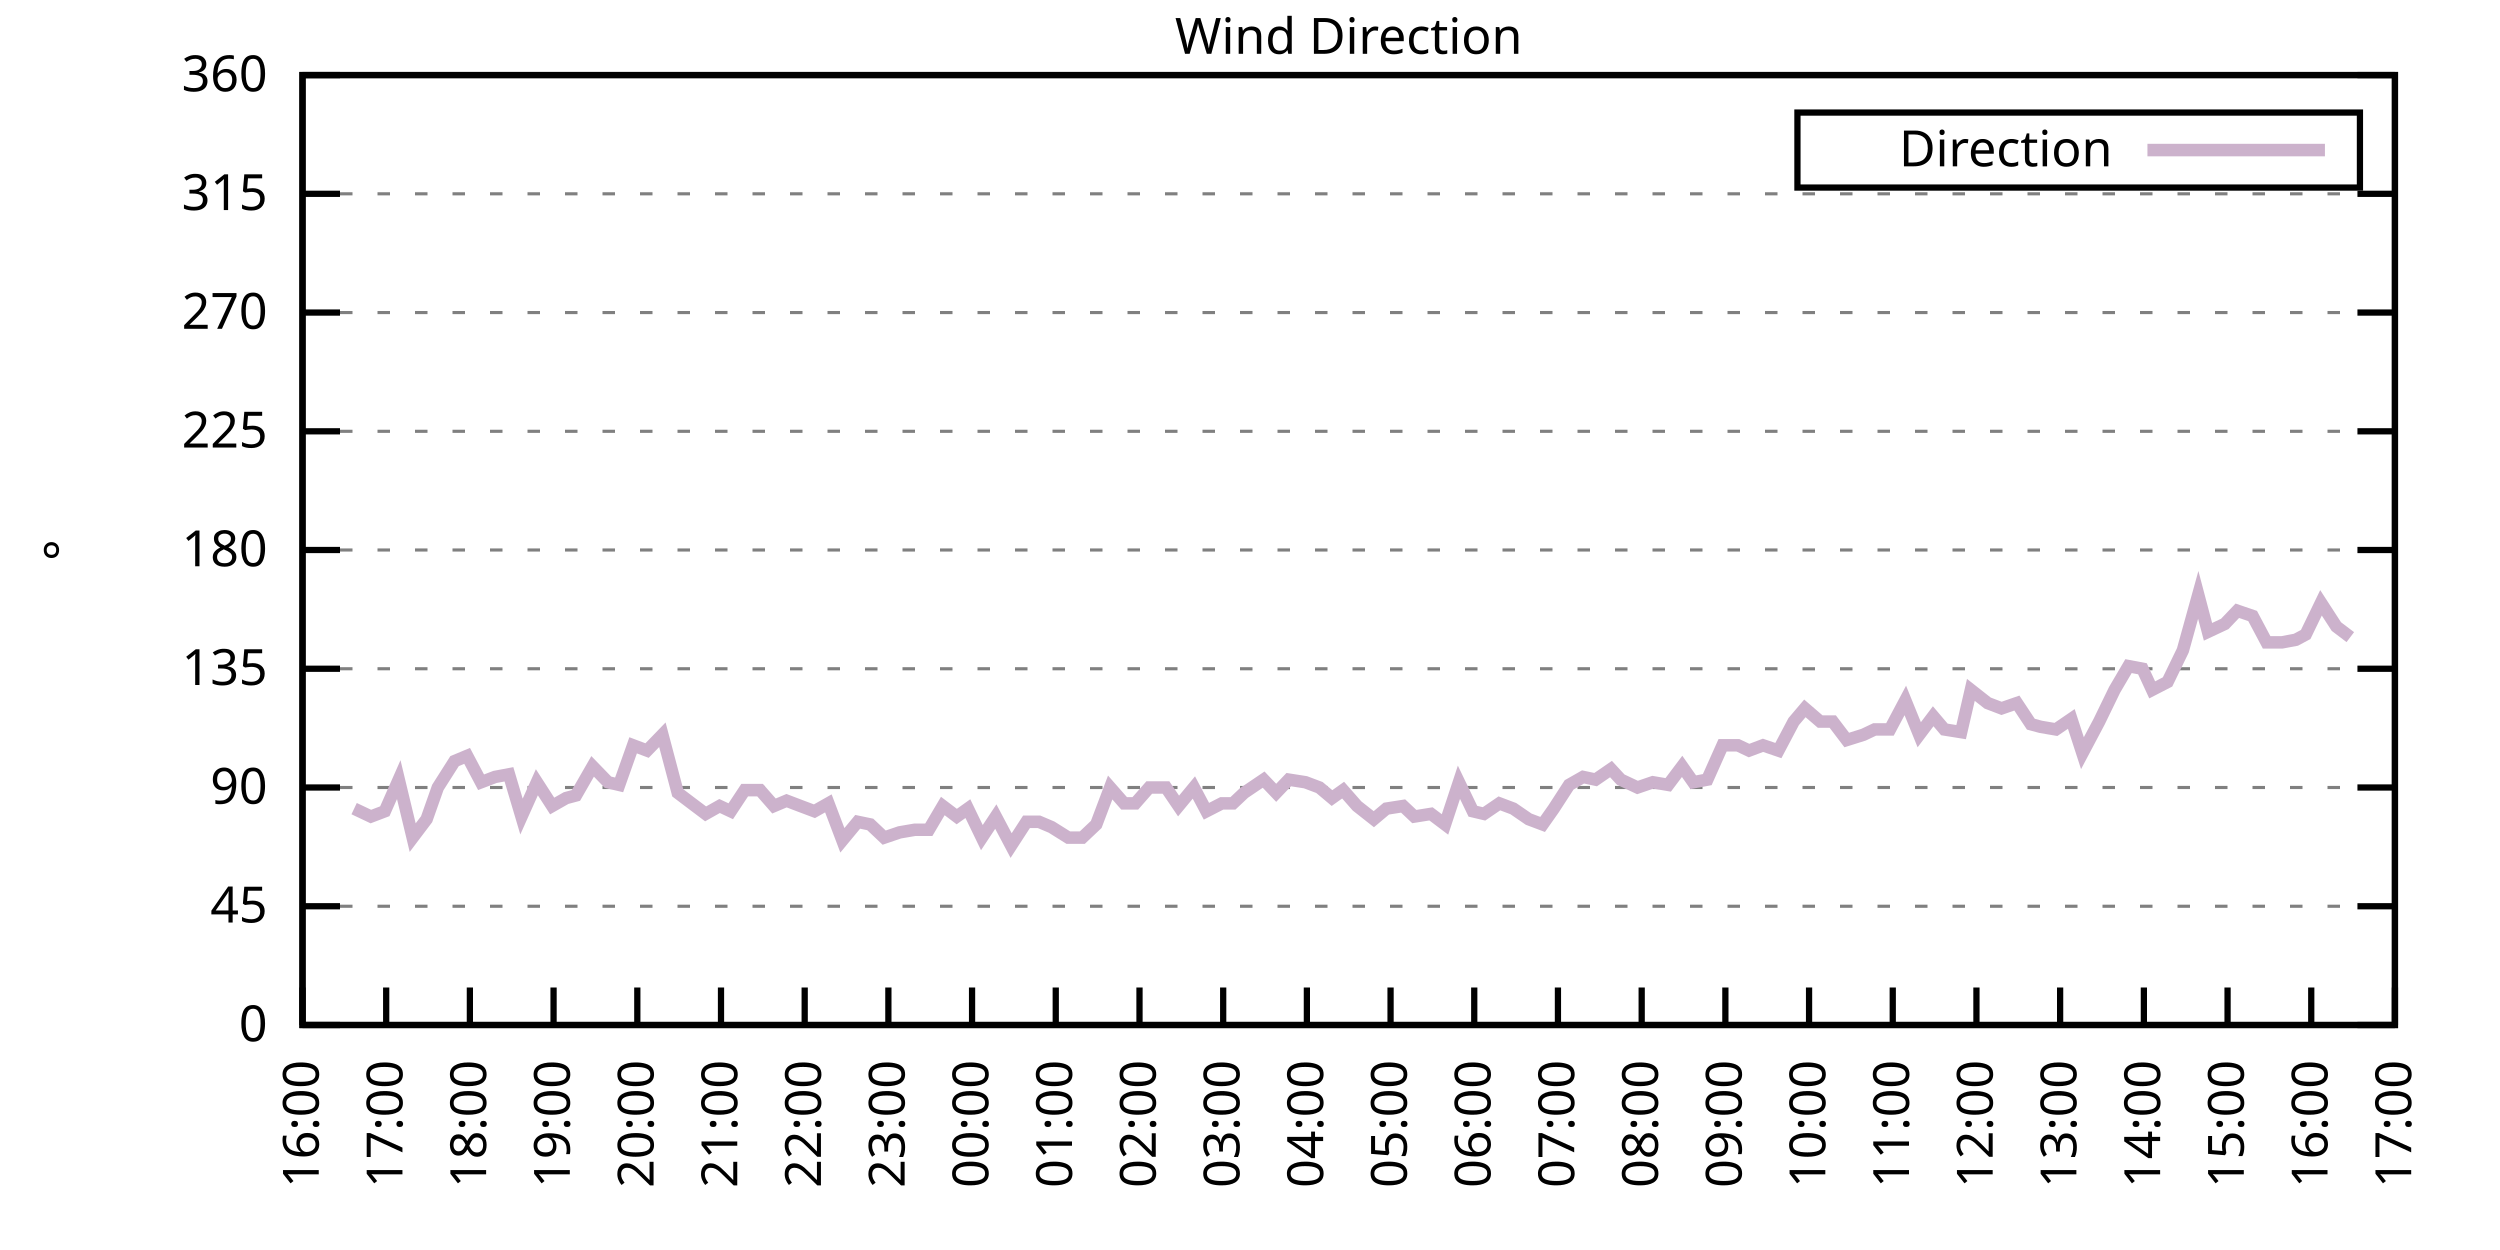
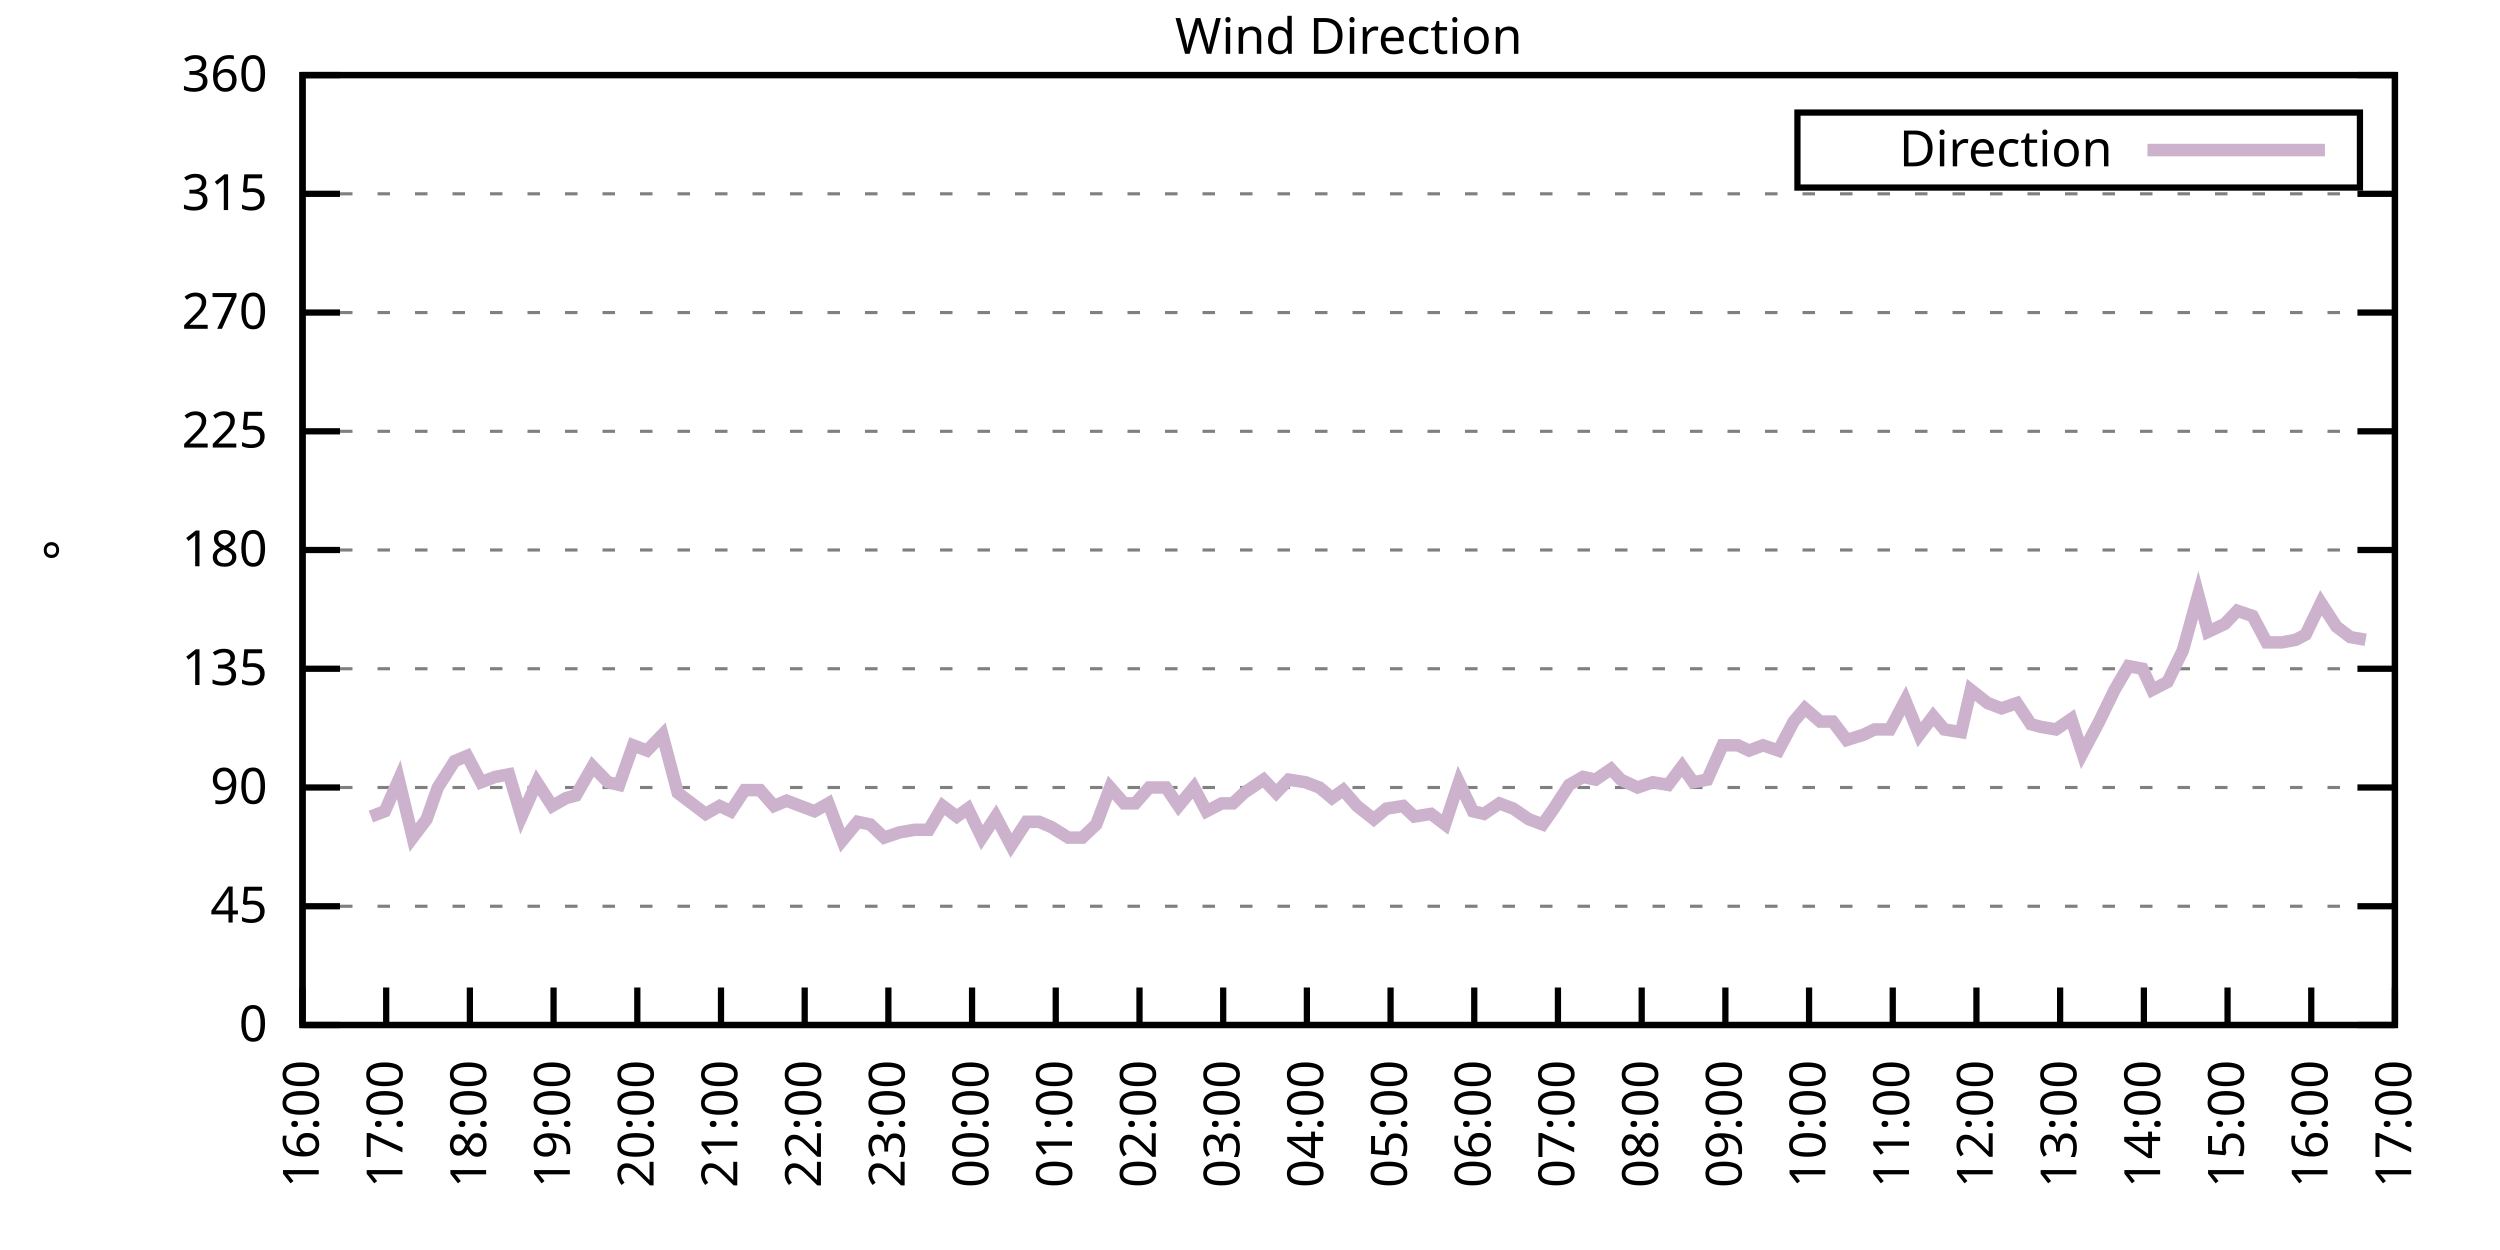
<svg xmlns="http://www.w3.org/2000/svg" xmlns:xlink="http://www.w3.org/1999/xlink" width="400" height="200" viewBox="0 0 400 200">
  <g id="gnuplot_canvas">
    <rect x="0" y="0" width="400" height="200" fill="none" />
    <defs>
      <circle id="gpDot" r="0.5" stroke-width="0.5" stroke="currentColor" />
      <path id="gpPt0" stroke-width="0.333" stroke="currentColor" d="M-1,0 h2 M0,-1 v2" />
      <path id="gpPt1" stroke-width="0.333" stroke="currentColor" d="M-1,-1 L1,1 M1,-1 L-1,1" />
      <path id="gpPt2" stroke-width="0.333" stroke="currentColor" d="M-1,0 L1,0 M0,-1 L0,1 M-1,-1 L1,1 M-1,1 L1,-1" />
      <rect id="gpPt3" stroke-width="0.333" stroke="currentColor" x="-1" y="-1" width="2" height="2" />
      <rect id="gpPt4" stroke-width="0.333" stroke="currentColor" fill="currentColor" x="-1" y="-1" width="2" height="2" />
      <circle id="gpPt5" stroke-width="0.333" stroke="currentColor" cx="0" cy="0" r="1" />
      <use xlink:href="#gpPt5" id="gpPt6" fill="currentColor" stroke="none" />
      <path id="gpPt7" stroke-width="0.333" stroke="currentColor" d="M0,-1.33 L-1.33,0.67 L1.33,0.67 z" />
      <use xlink:href="#gpPt7" id="gpPt8" fill="currentColor" stroke="none" />
      <use xlink:href="#gpPt7" id="gpPt9" stroke="currentColor" transform="rotate(180)" />
      <use xlink:href="#gpPt9" id="gpPt10" fill="currentColor" stroke="none" />
      <use xlink:href="#gpPt3" id="gpPt11" stroke="currentColor" transform="rotate(45)" />
      <use xlink:href="#gpPt11" id="gpPt12" fill="currentColor" stroke="none" />
      <path id="gpPt13" stroke-width="0.333" stroke="currentColor" d="M0,1.330 L1.265,0.411 L0.782,-1.067 L-0.782,-1.076 L-1.265,0.411 z" />
      <use xlink:href="#gpPt13" id="gpPt14" fill="currentColor" stroke="none" />
      <filter id="textbox" filterUnits="objectBoundingBox" x="0" y="0" height="1" width="1">
        <feFlood flood-color="white" flood-opacity="1" result="bgnd" />
        <feComposite in="SourceGraphic" in2="bgnd" operator="atop" />
      </filter>
      <filter id="greybox" filterUnits="objectBoundingBox" x="0" y="0" height="1" width="1">
        <feFlood flood-color="lightgrey" flood-opacity="1" result="grey" />
        <feComposite in="SourceGraphic" in2="grey" operator="atop" />
      </filter>
    </defs>
    <g fill="none" color="white" stroke="currentColor" stroke-width="1.00" stroke-linecap="butt" stroke-linejoin="miter">
</g>
    <g fill="none" color="black" stroke="currentColor" stroke-width="1.00" stroke-linecap="butt" stroke-linejoin="miter">
      <g stroke="none" shape-rendering="crispEdges">
        <polygon fill="rgb(255, 255, 255)" points="48.40,164.00 383.18,164.00 383.18,12.02 48.40,12.02 " />
      </g>
    </g>
    <g fill="none" color="black" stroke="currentColor" stroke-width="1.00" stroke-linecap="butt" stroke-linejoin="miter">
</g>
    <g fill="none" color="black" stroke="black" stroke-width="0.50" stroke-linecap="butt" stroke-linejoin="miter">
</g>
    <g fill="none" color="gray" stroke="currentColor" stroke-width="0.50" stroke-linecap="butt" stroke-linejoin="miter">
      <path stroke="gray" stroke-dasharray="2,4" class="gridline" d="M48.40,164.00 L383.19,164.00  " />
    </g>
    <g fill="none" color="gray" stroke="gray" stroke-width="1.00" stroke-linecap="butt" stroke-linejoin="miter">
</g>
    <g fill="none" color="black" stroke="currentColor" stroke-width="1.00" stroke-linecap="butt" stroke-linejoin="miter">
      <path stroke="black" d="M48.40,164.00 L54.40,164.00 M383.19,164.00 L377.19,164.00  " />
      <g transform="translate(42.80,166.60)" stroke="none" fill="black" font-family="Sans" font-size="8.00" text-anchor="end">
        <text>
          <tspan font-family="Sans"> 0</tspan>
        </text>
      </g>
    </g>
    <g fill="none" color="black" stroke="currentColor" stroke-width="1.00" stroke-linecap="butt" stroke-linejoin="miter">
</g>
    <g fill="none" color="black" stroke="black" stroke-width="0.50" stroke-linecap="butt" stroke-linejoin="miter">
</g>
    <g fill="none" color="gray" stroke="currentColor" stroke-width="0.50" stroke-linecap="butt" stroke-linejoin="miter">
      <path stroke="gray" stroke-dasharray="2,4" class="gridline" d="M48.40,145.00 L383.19,145.00  " />
    </g>
    <g fill="none" color="gray" stroke="gray" stroke-width="1.00" stroke-linecap="butt" stroke-linejoin="miter">
</g>
    <g fill="none" color="black" stroke="currentColor" stroke-width="1.00" stroke-linecap="butt" stroke-linejoin="miter">
      <path stroke="black" d="M48.40,145.00 L54.40,145.00 M383.19,145.00 L377.19,145.00  " />
      <g transform="translate(42.80,147.60)" stroke="none" fill="black" font-family="Sans" font-size="8.00" text-anchor="end">
        <text>
          <tspan font-family="Sans"> 45</tspan>
        </text>
      </g>
    </g>
    <g fill="none" color="black" stroke="currentColor" stroke-width="1.00" stroke-linecap="butt" stroke-linejoin="miter">
</g>
    <g fill="none" color="black" stroke="black" stroke-width="0.50" stroke-linecap="butt" stroke-linejoin="miter">
</g>
    <g fill="none" color="gray" stroke="currentColor" stroke-width="0.50" stroke-linecap="butt" stroke-linejoin="miter">
      <path stroke="gray" stroke-dasharray="2,4" class="gridline" d="M48.40,126.00 L383.19,126.00  " />
    </g>
    <g fill="none" color="gray" stroke="gray" stroke-width="1.00" stroke-linecap="butt" stroke-linejoin="miter">
</g>
    <g fill="none" color="black" stroke="currentColor" stroke-width="1.00" stroke-linecap="butt" stroke-linejoin="miter">
      <path stroke="black" d="M48.40,126.00 L54.40,126.00 M383.19,126.00 L377.19,126.00  " />
      <g transform="translate(42.80,128.60)" stroke="none" fill="black" font-family="Sans" font-size="8.00" text-anchor="end">
        <text>
          <tspan font-family="Sans"> 90</tspan>
        </text>
      </g>
    </g>
    <g fill="none" color="black" stroke="currentColor" stroke-width="1.00" stroke-linecap="butt" stroke-linejoin="miter">
</g>
    <g fill="none" color="black" stroke="black" stroke-width="0.50" stroke-linecap="butt" stroke-linejoin="miter">
</g>
    <g fill="none" color="gray" stroke="currentColor" stroke-width="0.50" stroke-linecap="butt" stroke-linejoin="miter">
      <path stroke="gray" stroke-dasharray="2,4" class="gridline" d="M48.40,107.00 L383.19,107.00  " />
    </g>
    <g fill="none" color="gray" stroke="gray" stroke-width="1.00" stroke-linecap="butt" stroke-linejoin="miter">
</g>
    <g fill="none" color="black" stroke="currentColor" stroke-width="1.00" stroke-linecap="butt" stroke-linejoin="miter">
      <path stroke="black" d="M48.40,107.00 L54.40,107.00 M383.19,107.00 L377.19,107.00  " />
      <g transform="translate(42.80,109.60)" stroke="none" fill="black" font-family="Sans" font-size="8.00" text-anchor="end">
        <text>
          <tspan font-family="Sans"> 135</tspan>
        </text>
      </g>
    </g>
    <g fill="none" color="black" stroke="currentColor" stroke-width="1.00" stroke-linecap="butt" stroke-linejoin="miter">
</g>
    <g fill="none" color="black" stroke="black" stroke-width="0.50" stroke-linecap="butt" stroke-linejoin="miter">
</g>
    <g fill="none" color="gray" stroke="currentColor" stroke-width="0.50" stroke-linecap="butt" stroke-linejoin="miter">
      <path stroke="gray" stroke-dasharray="2,4" class="gridline" d="M48.40,88.00 L383.19,88.00  " />
    </g>
    <g fill="none" color="gray" stroke="gray" stroke-width="1.00" stroke-linecap="butt" stroke-linejoin="miter">
</g>
    <g fill="none" color="black" stroke="currentColor" stroke-width="1.00" stroke-linecap="butt" stroke-linejoin="miter">
      <path stroke="black" d="M48.40,88.00 L54.40,88.00 M383.19,88.00 L377.19,88.00  " />
      <g transform="translate(42.80,90.60)" stroke="none" fill="black" font-family="Sans" font-size="8.00" text-anchor="end">
        <text>
          <tspan font-family="Sans"> 180</tspan>
        </text>
      </g>
    </g>
    <g fill="none" color="black" stroke="currentColor" stroke-width="1.00" stroke-linecap="butt" stroke-linejoin="miter">
</g>
    <g fill="none" color="black" stroke="black" stroke-width="0.50" stroke-linecap="butt" stroke-linejoin="miter">
</g>
    <g fill="none" color="gray" stroke="currentColor" stroke-width="0.50" stroke-linecap="butt" stroke-linejoin="miter">
      <path stroke="gray" stroke-dasharray="2,4" class="gridline" d="M48.40,69.01 L383.19,69.01  " />
    </g>
    <g fill="none" color="gray" stroke="gray" stroke-width="1.00" stroke-linecap="butt" stroke-linejoin="miter">
</g>
    <g fill="none" color="black" stroke="currentColor" stroke-width="1.00" stroke-linecap="butt" stroke-linejoin="miter">
      <path stroke="black" d="M48.40,69.01 L54.40,69.01 M383.19,69.01 L377.19,69.01  " />
      <g transform="translate(42.80,71.61)" stroke="none" fill="black" font-family="Sans" font-size="8.00" text-anchor="end">
        <text>
          <tspan font-family="Sans"> 225</tspan>
        </text>
      </g>
    </g>
    <g fill="none" color="black" stroke="currentColor" stroke-width="1.00" stroke-linecap="butt" stroke-linejoin="miter">
</g>
    <g fill="none" color="black" stroke="black" stroke-width="0.50" stroke-linecap="butt" stroke-linejoin="miter">
</g>
    <g fill="none" color="gray" stroke="currentColor" stroke-width="0.50" stroke-linecap="butt" stroke-linejoin="miter">
      <path stroke="gray" stroke-dasharray="2,4" class="gridline" d="M48.40,50.01 L383.19,50.01  " />
    </g>
    <g fill="none" color="gray" stroke="gray" stroke-width="1.00" stroke-linecap="butt" stroke-linejoin="miter">
</g>
    <g fill="none" color="black" stroke="currentColor" stroke-width="1.00" stroke-linecap="butt" stroke-linejoin="miter">
      <path stroke="black" d="M48.40,50.01 L54.40,50.01 M383.19,50.01 L377.19,50.01  " />
      <g transform="translate(42.80,52.61)" stroke="none" fill="black" font-family="Sans" font-size="8.00" text-anchor="end">
        <text>
          <tspan font-family="Sans"> 270</tspan>
        </text>
      </g>
    </g>
    <g fill="none" color="black" stroke="currentColor" stroke-width="1.00" stroke-linecap="butt" stroke-linejoin="miter">
</g>
    <g fill="none" color="black" stroke="black" stroke-width="0.50" stroke-linecap="butt" stroke-linejoin="miter">
</g>
    <g fill="none" color="gray" stroke="currentColor" stroke-width="0.50" stroke-linecap="butt" stroke-linejoin="miter">
      <path stroke="gray" stroke-dasharray="2,4" class="gridline" d="M48.40,31.01 L383.19,31.01  " />
    </g>
    <g fill="none" color="gray" stroke="gray" stroke-width="1.00" stroke-linecap="butt" stroke-linejoin="miter">
</g>
    <g fill="none" color="black" stroke="currentColor" stroke-width="1.00" stroke-linecap="butt" stroke-linejoin="miter">
      <path stroke="black" d="M48.40,31.01 L54.40,31.01 M383.19,31.01 L377.19,31.01  " />
      <g transform="translate(42.80,33.61)" stroke="none" fill="black" font-family="Sans" font-size="8.00" text-anchor="end">
        <text>
          <tspan font-family="Sans"> 315</tspan>
        </text>
      </g>
    </g>
    <g fill="none" color="black" stroke="currentColor" stroke-width="1.00" stroke-linecap="butt" stroke-linejoin="miter">
</g>
    <g fill="none" color="black" stroke="black" stroke-width="0.50" stroke-linecap="butt" stroke-linejoin="miter">
</g>
    <g fill="none" color="gray" stroke="currentColor" stroke-width="0.50" stroke-linecap="butt" stroke-linejoin="miter">
      <path stroke="gray" stroke-dasharray="2,4" class="gridline" d="M48.40,12.01 L383.19,12.01  " />
    </g>
    <g fill="none" color="gray" stroke="gray" stroke-width="1.00" stroke-linecap="butt" stroke-linejoin="miter">
</g>
    <g fill="none" color="black" stroke="currentColor" stroke-width="1.00" stroke-linecap="butt" stroke-linejoin="miter">
      <path stroke="black" d="M48.40,12.01 L54.40,12.01 M383.19,12.01 L377.19,12.01  " />
      <g transform="translate(42.80,14.61)" stroke="none" fill="black" font-family="Sans" font-size="8.00" text-anchor="end">
        <text>
          <tspan font-family="Sans"> 360</tspan>
        </text>
      </g>
    </g>
    <g fill="none" color="black" stroke="currentColor" stroke-width="1.00" stroke-linecap="butt" stroke-linejoin="miter">
      <path stroke="black" d="M48.40,164.00 L48.40,158.00  " />
      <g transform="translate(51.00,169.60) rotate(270.00)" stroke="none" fill="black" font-family="Sans" font-size="8.00" text-anchor="end">
        <text>
          <tspan font-family="Sans">16:00</tspan>
        </text>
      </g>
    </g>
    <g fill="none" color="black" stroke="currentColor" stroke-width="1.00" stroke-linecap="butt" stroke-linejoin="miter">
      <path stroke="black" d="M61.79,164.00 L61.79,158.00  " />
      <g transform="translate(64.39,169.60) rotate(270.00)" stroke="none" fill="black" font-family="Sans" font-size="8.00" text-anchor="end">
        <text>
          <tspan font-family="Sans">17:00</tspan>
        </text>
      </g>
    </g>
    <g fill="none" color="black" stroke="currentColor" stroke-width="1.00" stroke-linecap="butt" stroke-linejoin="miter">
      <path stroke="black" d="M75.18,164.00 L75.18,158.00  " />
      <g transform="translate(77.78,169.60) rotate(270.00)" stroke="none" fill="black" font-family="Sans" font-size="8.00" text-anchor="end">
        <text>
          <tspan font-family="Sans">18:00</tspan>
        </text>
      </g>
    </g>
    <g fill="none" color="black" stroke="currentColor" stroke-width="1.00" stroke-linecap="butt" stroke-linejoin="miter">
      <path stroke="black" d="M88.57,164.00 L88.57,158.00  " />
      <g transform="translate(91.17,169.60) rotate(270.00)" stroke="none" fill="black" font-family="Sans" font-size="8.00" text-anchor="end">
        <text>
          <tspan font-family="Sans">19:00</tspan>
        </text>
      </g>
    </g>
    <g fill="none" color="black" stroke="currentColor" stroke-width="1.00" stroke-linecap="butt" stroke-linejoin="miter">
      <path stroke="black" d="M101.97,164.00 L101.97,158.00  " />
      <g transform="translate(104.57,169.60) rotate(270.00)" stroke="none" fill="black" font-family="Sans" font-size="8.00" text-anchor="end">
        <text>
          <tspan font-family="Sans">20:00</tspan>
        </text>
      </g>
    </g>
    <g fill="none" color="black" stroke="currentColor" stroke-width="1.00" stroke-linecap="butt" stroke-linejoin="miter">
      <path stroke="black" d="M115.36,164.00 L115.36,158.00  " />
      <g transform="translate(117.96,169.60) rotate(270.00)" stroke="none" fill="black" font-family="Sans" font-size="8.00" text-anchor="end">
        <text>
          <tspan font-family="Sans">21:00</tspan>
        </text>
      </g>
    </g>
    <g fill="none" color="black" stroke="currentColor" stroke-width="1.00" stroke-linecap="butt" stroke-linejoin="miter">
      <path stroke="black" d="M128.75,164.00 L128.75,158.00  " />
      <g transform="translate(131.35,169.60) rotate(270.00)" stroke="none" fill="black" font-family="Sans" font-size="8.00" text-anchor="end">
        <text>
          <tspan font-family="Sans">22:00</tspan>
        </text>
      </g>
    </g>
    <g fill="none" color="black" stroke="currentColor" stroke-width="1.00" stroke-linecap="butt" stroke-linejoin="miter">
      <path stroke="black" d="M142.14,164.00 L142.14,158.00  " />
      <g transform="translate(144.74,169.60) rotate(270.00)" stroke="none" fill="black" font-family="Sans" font-size="8.00" text-anchor="end">
        <text>
          <tspan font-family="Sans">23:00</tspan>
        </text>
      </g>
    </g>
    <g fill="none" color="black" stroke="currentColor" stroke-width="1.00" stroke-linecap="butt" stroke-linejoin="miter">
      <path stroke="black" d="M155.53,164.00 L155.53,158.00  " />
      <g transform="translate(158.13,169.60) rotate(270.00)" stroke="none" fill="black" font-family="Sans" font-size="8.00" text-anchor="end">
        <text>
          <tspan font-family="Sans">00:00</tspan>
        </text>
      </g>
    </g>
    <g fill="none" color="black" stroke="currentColor" stroke-width="1.00" stroke-linecap="butt" stroke-linejoin="miter">
      <path stroke="black" d="M168.92,164.00 L168.92,158.00  " />
      <g transform="translate(171.52,169.60) rotate(270.00)" stroke="none" fill="black" font-family="Sans" font-size="8.00" text-anchor="end">
        <text>
          <tspan font-family="Sans">01:00</tspan>
        </text>
      </g>
    </g>
    <g fill="none" color="black" stroke="currentColor" stroke-width="1.00" stroke-linecap="butt" stroke-linejoin="miter">
      <path stroke="black" d="M182.32,164.00 L182.32,158.00  " />
      <g transform="translate(184.92,169.60) rotate(270.00)" stroke="none" fill="black" font-family="Sans" font-size="8.00" text-anchor="end">
        <text>
          <tspan font-family="Sans">02:00</tspan>
        </text>
      </g>
    </g>
    <g fill="none" color="black" stroke="currentColor" stroke-width="1.00" stroke-linecap="butt" stroke-linejoin="miter">
      <path stroke="black" d="M195.71,164.00 L195.71,158.00  " />
      <g transform="translate(198.31,169.60) rotate(270.00)" stroke="none" fill="black" font-family="Sans" font-size="8.00" text-anchor="end">
        <text>
          <tspan font-family="Sans">03:00</tspan>
        </text>
      </g>
    </g>
    <g fill="none" color="black" stroke="currentColor" stroke-width="1.00" stroke-linecap="butt" stroke-linejoin="miter">
      <path stroke="black" d="M209.10,164.00 L209.10,158.00  " />
      <g transform="translate(211.70,169.60) rotate(270.00)" stroke="none" fill="black" font-family="Sans" font-size="8.00" text-anchor="end">
        <text>
          <tspan font-family="Sans">04:00</tspan>
        </text>
      </g>
    </g>
    <g fill="none" color="black" stroke="currentColor" stroke-width="1.00" stroke-linecap="butt" stroke-linejoin="miter">
      <path stroke="black" d="M222.49,164.00 L222.49,158.00  " />
      <g transform="translate(225.09,169.60) rotate(270.00)" stroke="none" fill="black" font-family="Sans" font-size="8.00" text-anchor="end">
        <text>
          <tspan font-family="Sans">05:00</tspan>
        </text>
      </g>
    </g>
    <g fill="none" color="black" stroke="currentColor" stroke-width="1.00" stroke-linecap="butt" stroke-linejoin="miter">
      <path stroke="black" d="M235.88,164.00 L235.88,158.00  " />
      <g transform="translate(238.48,169.60) rotate(270.00)" stroke="none" fill="black" font-family="Sans" font-size="8.00" text-anchor="end">
        <text>
          <tspan font-family="Sans">06:00</tspan>
        </text>
      </g>
    </g>
    <g fill="none" color="black" stroke="currentColor" stroke-width="1.00" stroke-linecap="butt" stroke-linejoin="miter">
      <path stroke="black" d="M249.27,164.00 L249.27,158.00  " />
      <g transform="translate(251.87,169.60) rotate(270.00)" stroke="none" fill="black" font-family="Sans" font-size="8.00" text-anchor="end">
        <text>
          <tspan font-family="Sans">07:00</tspan>
        </text>
      </g>
    </g>
    <g fill="none" color="black" stroke="currentColor" stroke-width="1.00" stroke-linecap="butt" stroke-linejoin="miter">
      <path stroke="black" d="M262.67,164.00 L262.67,158.00  " />
      <g transform="translate(265.27,169.60) rotate(270.00)" stroke="none" fill="black" font-family="Sans" font-size="8.00" text-anchor="end">
        <text>
          <tspan font-family="Sans">08:00</tspan>
        </text>
      </g>
    </g>
    <g fill="none" color="black" stroke="currentColor" stroke-width="1.00" stroke-linecap="butt" stroke-linejoin="miter">
      <path stroke="black" d="M276.06,164.00 L276.06,158.00  " />
      <g transform="translate(278.66,169.60) rotate(270.00)" stroke="none" fill="black" font-family="Sans" font-size="8.00" text-anchor="end">
        <text>
          <tspan font-family="Sans">09:00</tspan>
        </text>
      </g>
    </g>
    <g fill="none" color="black" stroke="currentColor" stroke-width="1.00" stroke-linecap="butt" stroke-linejoin="miter">
      <path stroke="black" d="M289.45,164.00 L289.45,158.00  " />
      <g transform="translate(292.05,169.60) rotate(270.00)" stroke="none" fill="black" font-family="Sans" font-size="8.00" text-anchor="end">
        <text>
          <tspan font-family="Sans">10:00</tspan>
        </text>
      </g>
    </g>
    <g fill="none" color="black" stroke="currentColor" stroke-width="1.00" stroke-linecap="butt" stroke-linejoin="miter">
      <path stroke="black" d="M302.84,164.00 L302.84,158.00  " />
      <g transform="translate(305.44,169.60) rotate(270.00)" stroke="none" fill="black" font-family="Sans" font-size="8.00" text-anchor="end">
        <text>
          <tspan font-family="Sans">11:00</tspan>
        </text>
      </g>
    </g>
    <g fill="none" color="black" stroke="currentColor" stroke-width="1.00" stroke-linecap="butt" stroke-linejoin="miter">
      <path stroke="black" d="M316.23,164.00 L316.23,158.00  " />
      <g transform="translate(318.83,169.60) rotate(270.00)" stroke="none" fill="black" font-family="Sans" font-size="8.00" text-anchor="end">
        <text>
          <tspan font-family="Sans">12:00</tspan>
        </text>
      </g>
    </g>
    <g fill="none" color="black" stroke="currentColor" stroke-width="1.00" stroke-linecap="butt" stroke-linejoin="miter">
      <path stroke="black" d="M329.62,164.00 L329.62,158.00  " />
      <g transform="translate(332.22,169.60) rotate(270.00)" stroke="none" fill="black" font-family="Sans" font-size="8.00" text-anchor="end">
        <text>
          <tspan font-family="Sans">13:00</tspan>
        </text>
      </g>
    </g>
    <g fill="none" color="black" stroke="currentColor" stroke-width="1.00" stroke-linecap="butt" stroke-linejoin="miter">
      <path stroke="black" d="M343.02,164.00 L343.02,158.00  " />
      <g transform="translate(345.62,169.60) rotate(270.00)" stroke="none" fill="black" font-family="Sans" font-size="8.00" text-anchor="end">
        <text>
          <tspan font-family="Sans">14:00</tspan>
        </text>
      </g>
    </g>
    <g fill="none" color="black" stroke="currentColor" stroke-width="1.00" stroke-linecap="butt" stroke-linejoin="miter">
      <path stroke="black" d="M356.41,164.00 L356.41,158.00  " />
      <g transform="translate(359.01,169.60) rotate(270.00)" stroke="none" fill="black" font-family="Sans" font-size="8.00" text-anchor="end">
        <text>
          <tspan font-family="Sans">15:00</tspan>
        </text>
      </g>
    </g>
    <g fill="none" color="black" stroke="currentColor" stroke-width="1.00" stroke-linecap="butt" stroke-linejoin="miter">
      <path stroke="black" d="M369.80,164.00 L369.80,158.00  " />
      <g transform="translate(372.40,169.60) rotate(270.00)" stroke="none" fill="black" font-family="Sans" font-size="8.00" text-anchor="end">
        <text>
          <tspan font-family="Sans">16:00</tspan>
        </text>
      </g>
    </g>
    <g fill="none" color="black" stroke="currentColor" stroke-width="1.00" stroke-linecap="butt" stroke-linejoin="miter">
      <path stroke="black" d="M383.19,164.00 L383.19,158.00  " />
      <g transform="translate(385.79,169.60) rotate(270.00)" stroke="none" fill="black" font-family="Sans" font-size="8.00" text-anchor="end">
        <text>
          <tspan font-family="Sans">17:00</tspan>
        </text>
      </g>
    </g>
    <g fill="none" color="black" stroke="currentColor" stroke-width="1.00" stroke-linecap="butt" stroke-linejoin="miter">
</g>
    <g fill="none" color="black" stroke="currentColor" stroke-width="1.00" stroke-linecap="butt" stroke-linejoin="miter">
      <path stroke="black" d="M48.40,12.01 L48.40,164.00 L383.19,164.00 L383.19,12.01 L48.40,12.01 Z  " />
    </g>
    <g fill="none" color="black" stroke="currentColor" stroke-width="1.00" stroke-linecap="butt" stroke-linejoin="miter">
</g>
    <g fill="none" color="black" stroke="currentColor" stroke-width="1.00" stroke-linecap="butt" stroke-linejoin="miter">
      <path stroke="black" d="M287.59,30.01 L287.59,18.01 L377.59,18.01 L377.59,30.01 L287.59,30.01 Z  " />
    </g>
    <g id="Wind_direction_plot_1">
      <g fill="none" color="white" stroke="black" stroke-width="2.00" stroke-linecap="butt" stroke-linejoin="miter">
</g>
      <g fill="none" color="black" stroke="currentColor" stroke-width="2.00" stroke-linecap="butt" stroke-linejoin="miter">
        <g transform="translate(337.99,26.61)" stroke="none" fill="black" font-family="Sans" font-size="8.00" text-anchor="end">
          <text>
            <tspan font-family="Sans">Direction</tspan>
          </text>
        </g>
      </g>
      <g fill="none" color="black" stroke="currentColor" stroke-width="2.00" stroke-linecap="butt" stroke-linejoin="miter">
-         <path stroke="rgb(204, 178, 204)" d="M343.59,24.01 L371.99,24.01 M56.66,129.38 L59.34,130.65 L61.57,129.80 L63.80,124.74 L66.03,134.02 L68.26,131.07   L70.05,126.00 L72.73,121.78 L74.74,120.94 L76.97,125.16 L79.20,124.31 L81.43,123.89 L83.44,130.65 L85.90,125.16   L88.35,128.96 L90.58,127.69 L92.15,127.27 L94.82,122.62 L97.28,125.16 L99.06,125.58 L101.30,119.25 L103.53,120.09   L105.98,117.56 L108.44,126.85 L110.67,128.54 L112.90,130.22 L115.13,128.96 L116.92,129.80 L119.15,126.42 L121.61,126.42   L123.84,128.96 L125.85,128.11 L128.08,128.96 L130.31,129.80 L132.54,128.54 L134.78,134.45 L137.23,131.49 L139.24,131.91   L141.47,134.02 L143.93,133.18 L146.38,132.76 L148.61,132.76 L150.85,128.96 L153.08,130.65 L154.86,129.38 L157.10,134.02   L159.33,130.65 L161.78,135.29 L164.24,131.49 L166.25,131.49 L168.25,132.34 L170.93,134.02 L173.17,134.02 L175.40,131.91   L177.63,126.00 L179.86,128.54 L181.65,128.54 L183.88,126.00 L186.56,126.00 L188.57,128.96 L191.02,126.00 L193.03,129.80   L195.48,128.54 L197.27,128.54 L199.06,126.85 L202.18,124.74 L204.19,126.85 L206.20,124.74 L208.88,125.16 L211.11,126.00   L213.12,127.69 L214.90,126.42 L217.13,128.96 L219.81,131.07 L221.82,129.38 L224.50,128.96 L226.29,130.65 L228.96,130.22   L231.20,131.91 L233.43,125.16 L235.66,129.80 L237.44,130.22 L239.90,128.54 L242.13,129.38 L244.59,131.07 L246.82,131.91   L248.60,129.38 L251.06,125.58 L253.29,124.31 L255.30,124.74 L257.76,123.05 L259.32,124.74 L262.00,126.00 L264.45,125.16   L266.91,125.58 L269.14,122.62 L270.92,125.16 L273.16,124.74 L275.61,119.25 L278.07,119.25 L279.85,120.09 L282.08,119.25   L284.54,120.09 L286.99,115.45 L288.78,113.34 L291.23,115.45 L293.24,115.45 L295.48,118.40 L298.15,117.56 L299.94,116.71   L302.39,116.71 L304.85,112.07 L307.08,117.56 L309.31,114.60 L311.10,116.71 L313.78,117.14 L315.34,110.38 L318.02,112.49   L320.25,113.34 L322.70,112.49 L324.94,115.87 L326.50,116.29 L328.95,116.71 L331.41,115.03 L333.19,120.51 L335.87,115.45   L338.33,110.38 L340.56,106.58 L342.79,107.00 L344.35,110.38 L346.81,109.11 L349.26,104.05 L351.72,95.18 L353.28,101.09   L355.96,99.83 L357.97,97.72 L360.42,98.56 L362.66,102.78 L365.11,102.78 L367.34,102.36 L368.91,101.52 L371.36,96.45   L373.82,100.25 L376.05,101.94  " />
+         <path stroke="rgb(204, 178, 204)" d="M343.59,24.01 L371.99,24.01 M59.34,130.65 L61.57,129.80 L63.80,124.74 L66.03,134.02 L68.26,131.07 L70.05,126.00   L72.73,121.78 L74.74,120.94 L76.97,125.16 L79.20,124.31 L81.43,123.89 L83.44,130.65 L85.90,125.16 L88.35,128.96   L90.58,127.69 L92.15,127.27 L94.82,122.62 L97.28,125.16 L99.06,125.58 L101.30,119.25 L103.53,120.09 L105.98,117.56   L108.44,126.85 L110.67,128.54 L112.90,130.22 L115.13,128.96 L116.92,129.80 L119.15,126.42 L121.61,126.42 L123.84,128.96   L125.85,128.11 L128.08,128.96 L130.31,129.80 L132.54,128.54 L134.78,134.45 L137.23,131.49 L139.24,131.91 L141.47,134.02   L143.93,133.18 L146.38,132.76 L148.61,132.76 L150.85,128.96 L153.08,130.65 L154.86,129.38 L157.10,134.02 L159.33,130.65   L161.78,135.29 L164.24,131.49 L166.25,131.49 L168.25,132.34 L170.93,134.02 L173.17,134.02 L175.40,131.91 L177.63,126.00   L179.86,128.54 L181.65,128.54 L183.88,126.00 L186.56,126.00 L188.57,128.96 L191.02,126.00 L193.03,129.80 L195.48,128.54   L197.27,128.54 L199.06,126.85 L202.18,124.74 L204.19,126.85 L206.20,124.74 L208.88,125.16 L211.11,126.00 L213.12,127.69   L214.90,126.42 L217.13,128.96 L219.81,131.07 L221.82,129.38 L224.50,128.96 L226.29,130.65 L228.96,130.22 L231.20,131.91   L233.43,125.16 L235.66,129.80 L237.44,130.22 L239.90,128.54 L242.13,129.38 L244.59,131.07 L246.82,131.91 L248.60,129.38   L251.06,125.58 L253.29,124.31 L255.30,124.74 L257.76,123.05 L259.32,124.74 L262.00,126.00 L264.45,125.16 L266.91,125.58   L269.14,122.62 L270.92,125.16 L273.16,124.74 L275.61,119.25 L278.07,119.25 L279.85,120.09 L282.08,119.25 L284.54,120.09   L286.99,115.45 L288.78,113.34 L291.23,115.45 L293.24,115.45 L295.48,118.40 L298.15,117.56 L299.94,116.71 L302.39,116.71   L304.85,112.07 L307.08,117.56 L309.31,114.60 L311.10,116.71 L313.78,117.14 L315.34,110.38 L318.02,112.49 L320.25,113.34   L322.70,112.49 L324.94,115.87 L326.50,116.29 L328.95,116.71 L331.41,115.03 L333.19,120.51 L335.87,115.45 L338.33,110.38   L340.56,106.58 L342.79,107.00 L344.35,110.38 L346.81,109.11 L349.26,104.05 L351.72,95.18 L353.28,101.09 L355.96,99.83   L357.97,97.72 L360.42,98.56 L362.66,102.78 L365.11,102.78 L367.34,102.36 L368.91,101.52 L371.36,96.45 L373.82,100.25   L376.05,101.94 L378.50,102.36  " />
      </g>
    </g>
    <g fill="none" color="black" stroke="currentColor" stroke-width="2.00" stroke-linecap="butt" stroke-linejoin="miter">
</g>
    <g fill="none" color="black" stroke="black" stroke-width="1.00" stroke-linecap="butt" stroke-linejoin="miter">
</g>
    <g fill="none" color="black" stroke="currentColor" stroke-width="1.00" stroke-linecap="butt" stroke-linejoin="miter">
      <path stroke="black" d="M48.40,12.01 L48.40,164.00 L383.19,164.00 L383.19,12.01 L48.40,12.01 Z  " />
      <g transform="translate(12.80,88.01) rotate(270.00)" stroke="none" fill="black" font-family="Sans" font-size="8.00" text-anchor="middle">
        <text>
          <tspan font-family="Sans">°</tspan>
        </text>
      </g>
    </g>
    <g fill="none" color="black" stroke="currentColor" stroke-width="1.00" stroke-linecap="butt" stroke-linejoin="miter">
</g>
    <g fill="none" color="black" stroke="currentColor" stroke-width="1.00" stroke-linecap="butt" stroke-linejoin="miter">
      <g transform="translate(215.79,8.61)" stroke="none" fill="black" font-family="Sans" font-size="8.00" text-anchor="middle">
        <text>
          <tspan font-family="Sans">Wind Direction</tspan>
        </text>
      </g>
    </g>
    <g fill="none" color="black" stroke="currentColor" stroke-width="1.00" stroke-linecap="butt" stroke-linejoin="miter">
</g>
  </g>
</svg>
